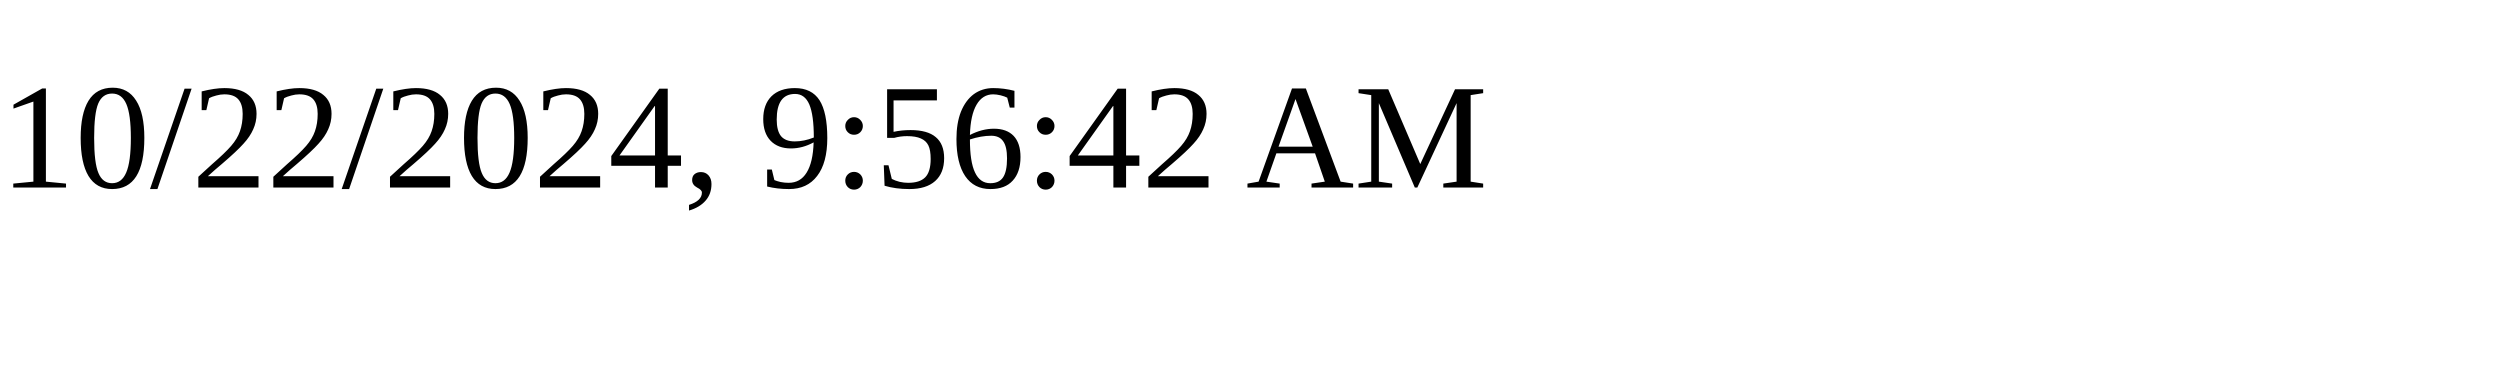
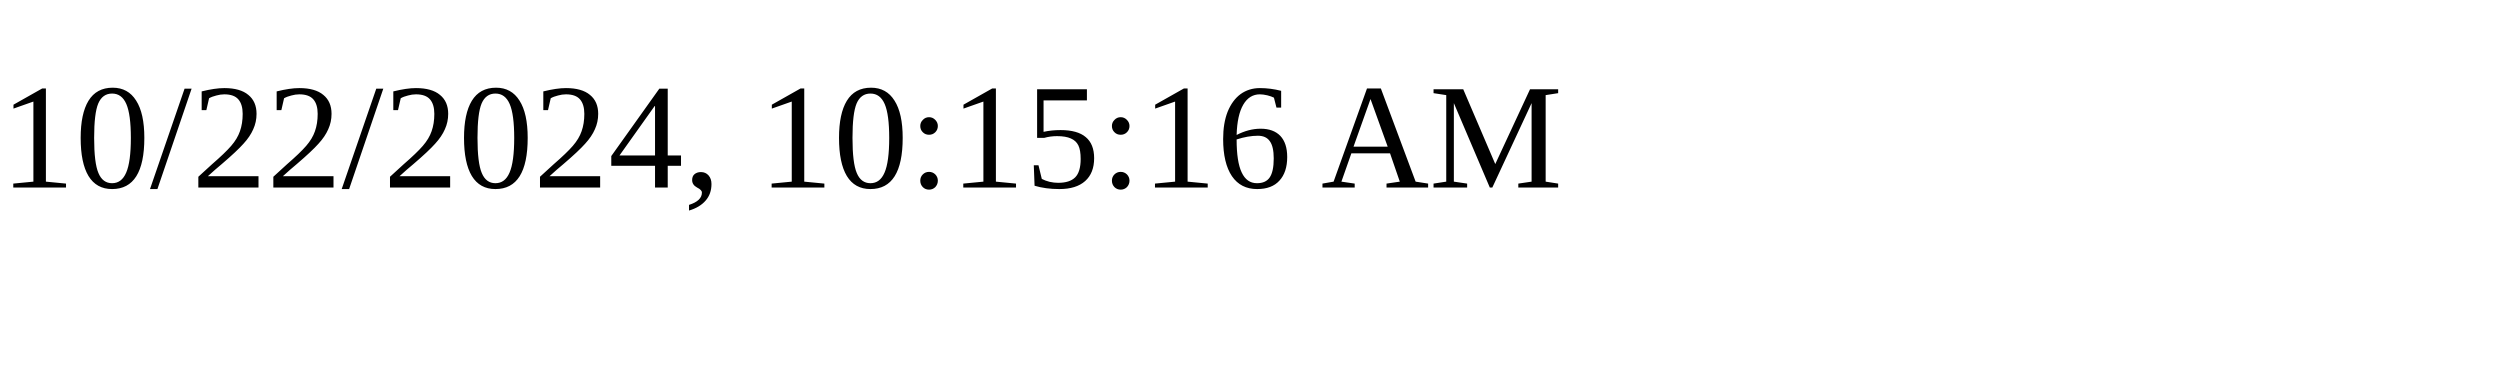
<svg xmlns="http://www.w3.org/2000/svg" height="30" width="200">
-   <text x="0" y="15">10/22/2024, 9:56:42 AM</text>
+   <text x="0" y="15">10/22/2024, 10:15:16 AM</text>
</svg>
